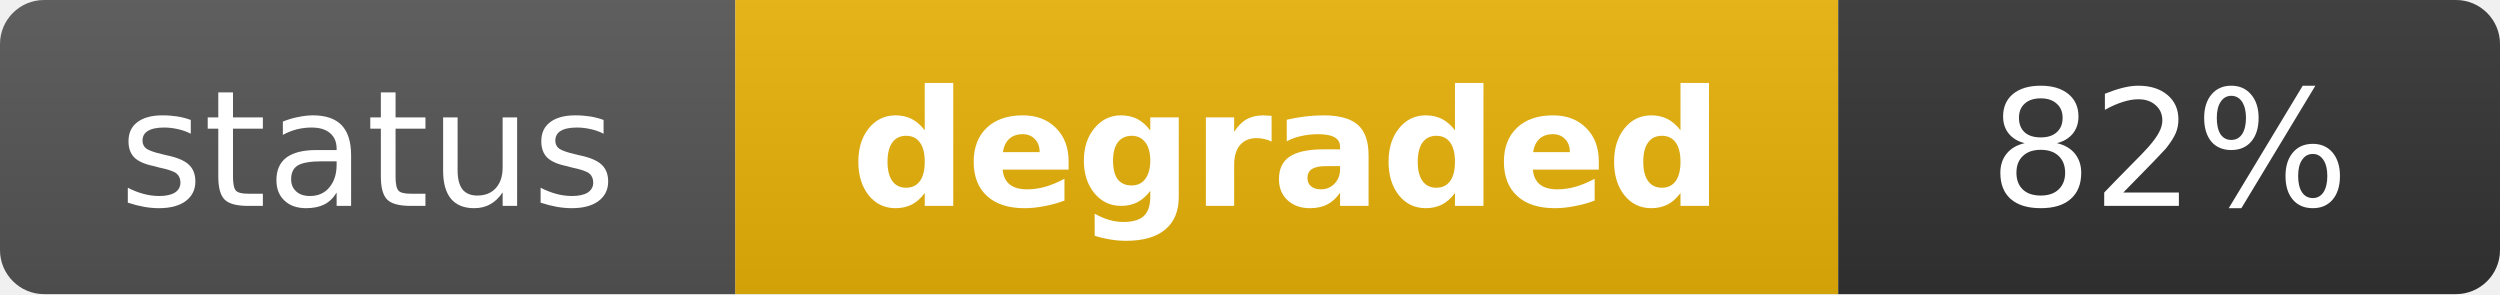
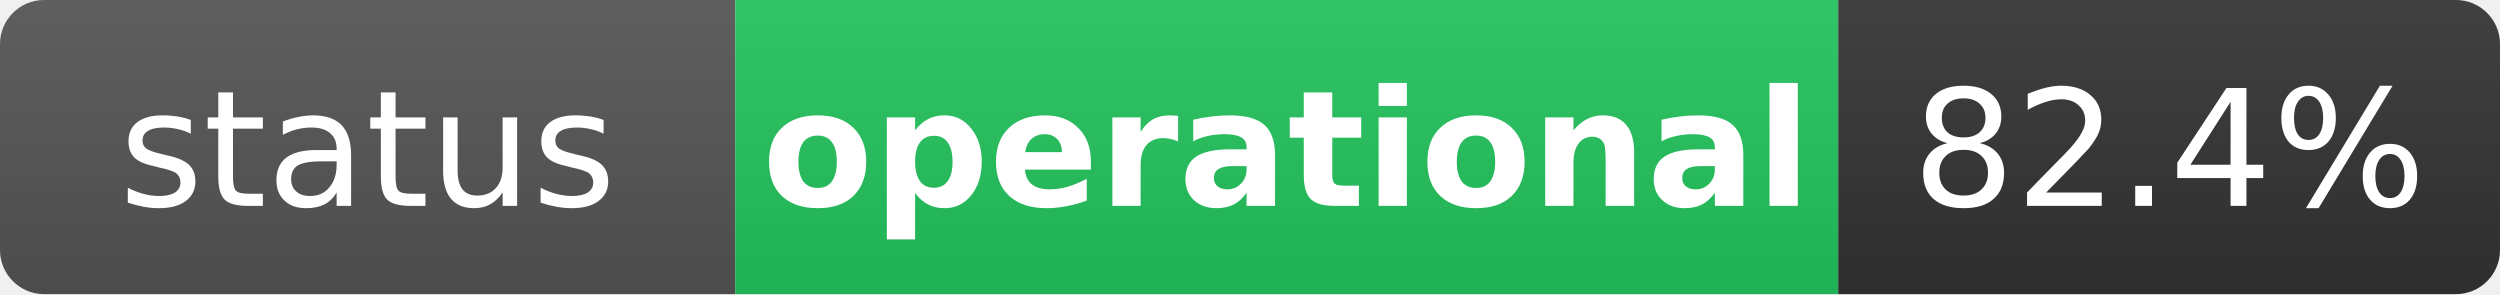
- <svg xmlns="http://www.w3.org/2000/svg" width="170" height="20" role="img" aria-label="status: degraded">
+ <svg xmlns="http://www.w3.org/2000/svg" width="170" height="20" role="img" aria-label="status: operational">
  <linearGradient id="s" x2="0" y2="100%">
    <stop offset="0" stop-color="#bbb" stop-opacity=".1" />
    <stop offset="1" stop-opacity=".1" />
  </linearGradient>
  <clipPath id="r">
    <rect width="170" height="20" rx="3" fill="#fff" />
  </clipPath>
  <g clip-path="url(#r)">
    <rect width="50" height="20" fill="#555" />
-     <rect x="50" width="75" height="20" fill="#eab308" />
+     <rect x="50" width="75" height="20" fill="#22c55e" />
    <rect x="125" width="45" height="20" fill="#333" />
    <rect width="170" height="20" fill="url(#s)" />
  </g>
  <g fill="#fff" text-anchor="middle" font-family="Verdana,Geneva,DejaVu Sans,sans-serif" text-rendering="geometricPrecision" font-size="11">
    <text x="25" y="14" fill="#fff">status</text>
-     <text x="87.5" y="14" fill="#fff" font-weight="bold">degraded</text>
-     <text x="147.5" y="14" fill="#fff">82%</text>
+     <text x="87.5" y="14" fill="#fff" font-weight="bold">operational</text>
+     <text x="147.5" y="14" fill="#fff">82.4%</text>
  </g>
</svg>
